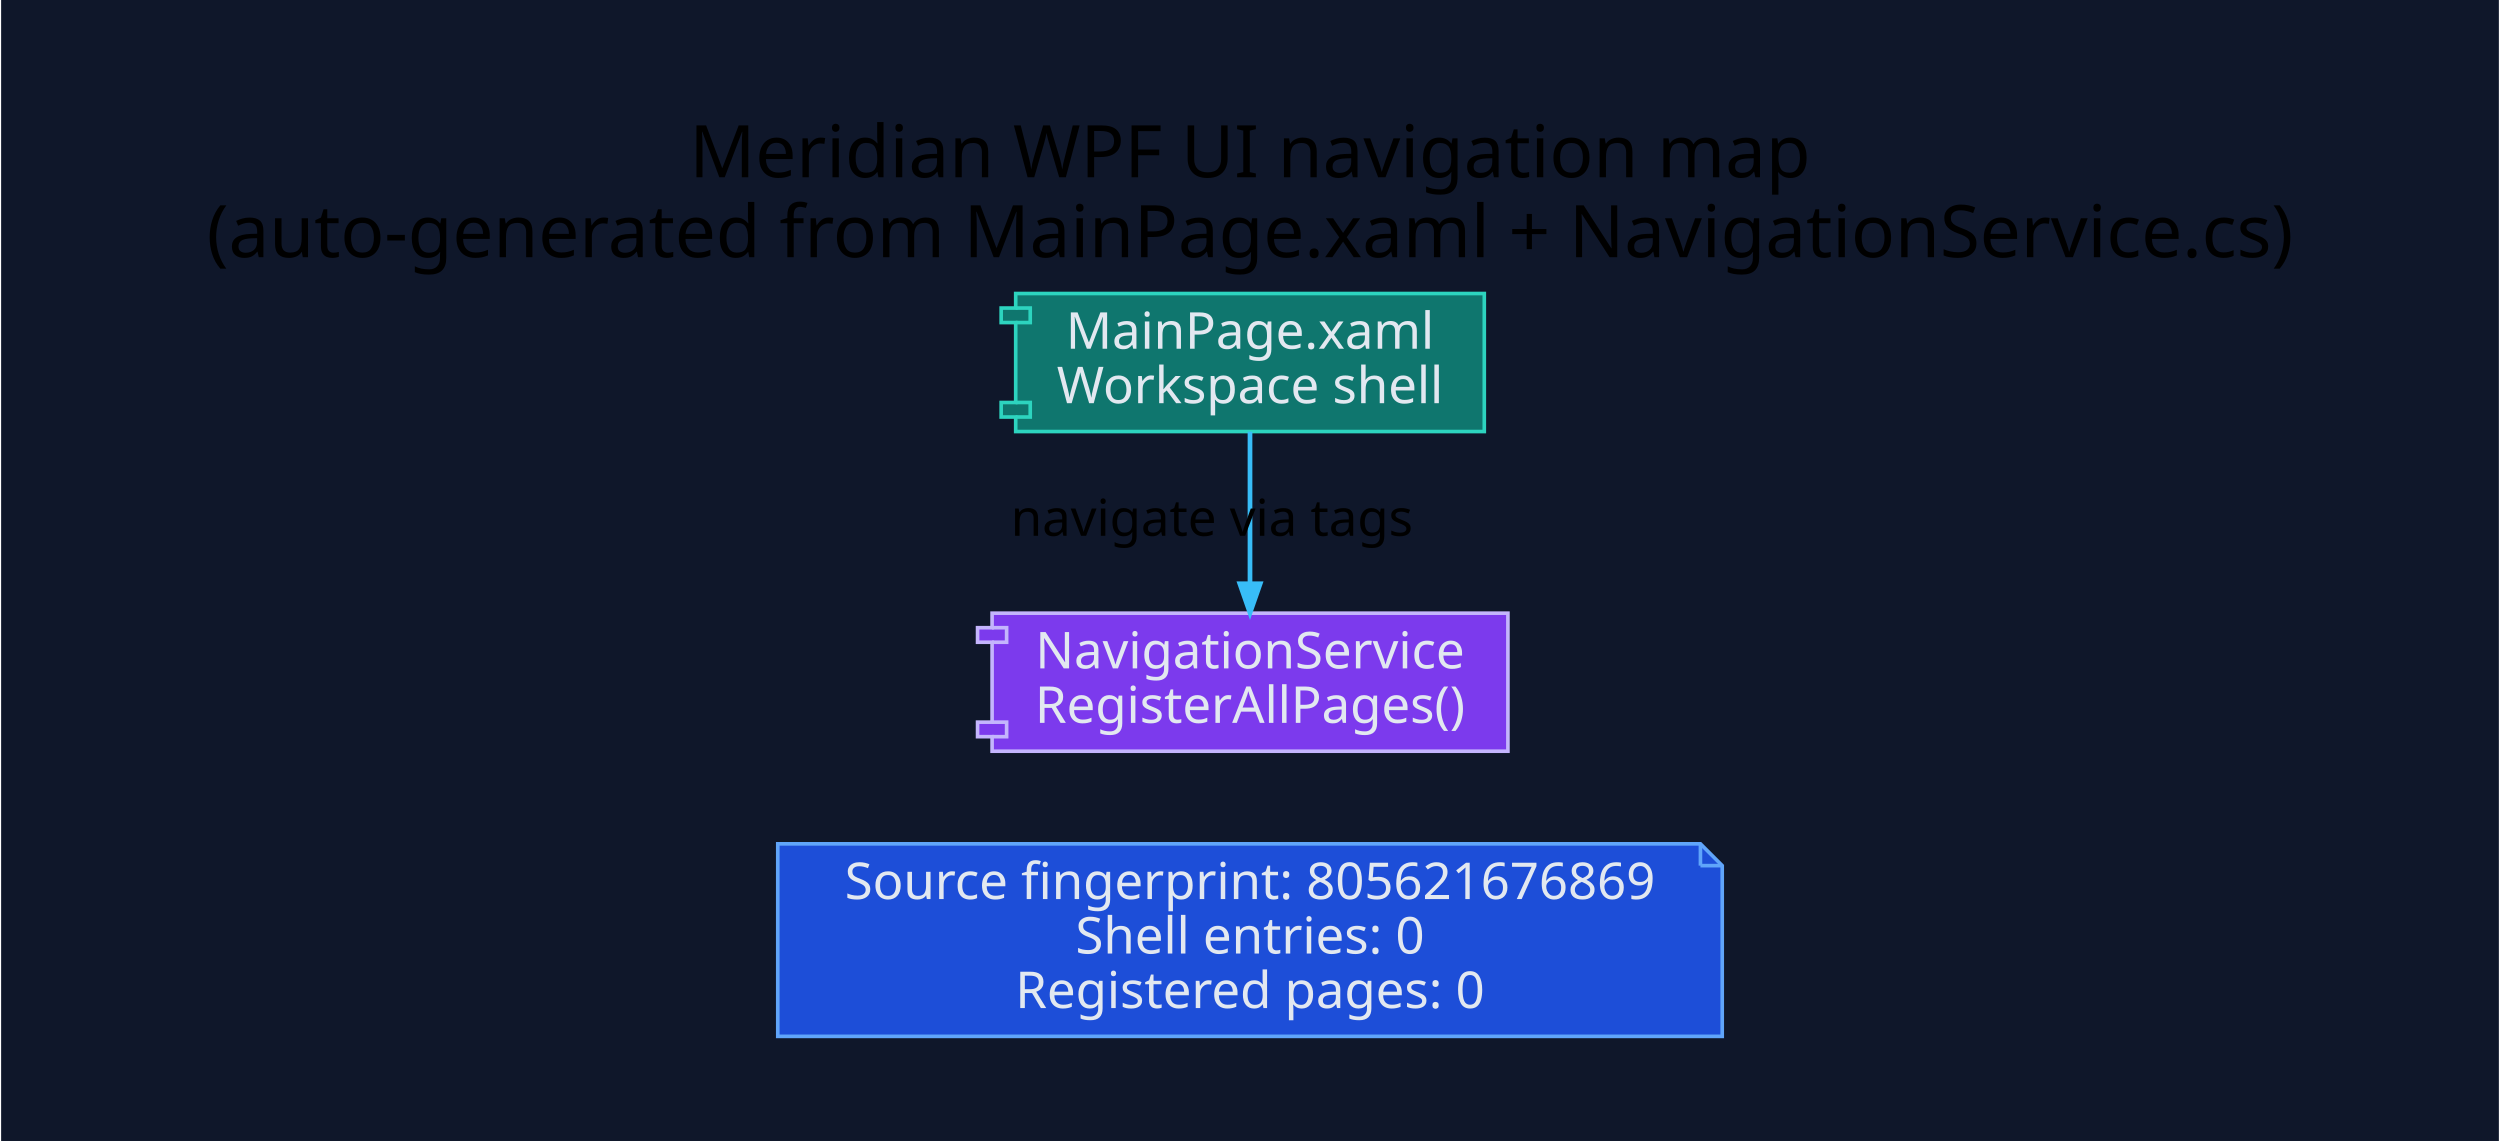
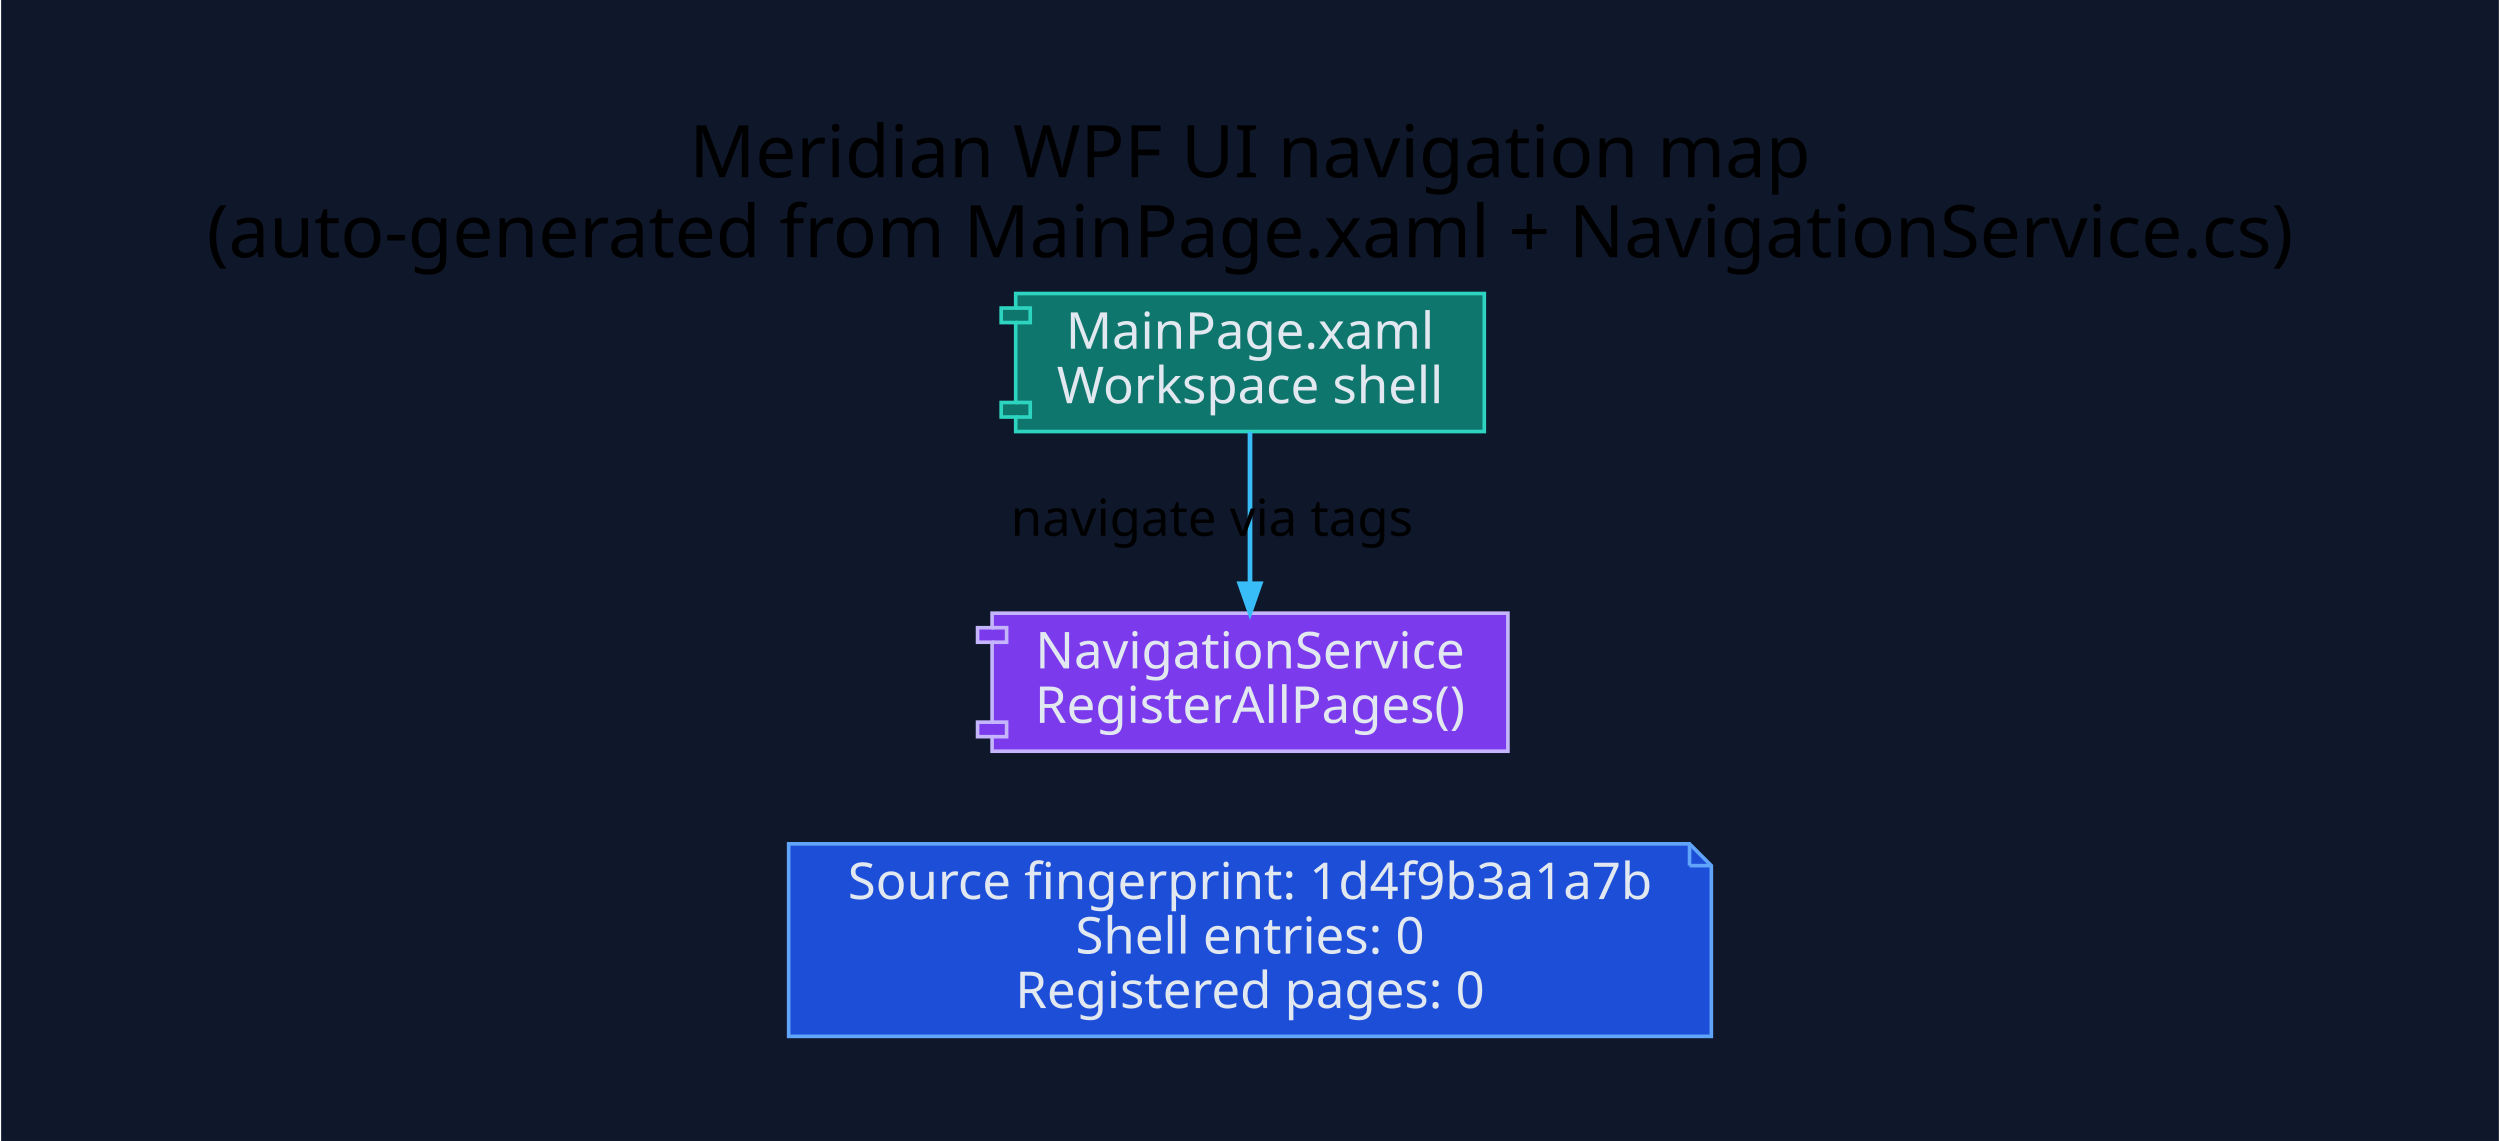
<svg xmlns="http://www.w3.org/2000/svg" width="688pt" height="314pt" viewBox="0.00 0.00 687.60 314.10">
  <g id="graph0" class="graph" transform="scale(1 1) rotate(0) translate(28.8 285.3)">
    <polygon fill="#0f172a" stroke="transparent" points="-28.8,28.8 -28.8,-285.3 658.8,-285.3 658.8,28.8 -28.8,28.8" />
    <text text-anchor="middle" x="315" y="-236.5" font-family="Segoe UI" font-size="20.00">Meridian WPF UI navigation map</text>
    <text text-anchor="middle" x="315" y="-214.5" font-family="Segoe UI" font-size="20.00">(auto-generated from MainPage.xaml + NavigationService.cs)</text>
    <g id="node1" class="node">
-       <polygon fill="#1d4ed8" stroke="#60a5fa" points="439,-53 185,-53 185,0 445,0 445,-47 439,-53" />
-       <polyline fill="none" stroke="#60a5fa" points="439,-53 439,-47 " />
-       <polyline fill="none" stroke="#60a5fa" points="445,-47 439,-47 " />
-       <text text-anchor="middle" x="315" y="-37.8" font-family="Segoe UI" font-size="14.00" fill="#e2e8f0">Source fingerprint: 805621676869</text>
+       <polygon fill="#1d4ed8" stroke="#60a5fa" points="436,-53 188,-53 188,0 442,0 442,-47 436,-53" />
+       <polyline fill="none" stroke="#60a5fa" points="436,-53 436,-47 " />
+       <polyline fill="none" stroke="#60a5fa" points="442,-47 436,-47 " />
+       <text text-anchor="middle" x="315" y="-37.8" font-family="Segoe UI" font-size="14.00" fill="#e2e8f0">Source fingerprint: 1d4f9b3a1a7b</text>
      <text text-anchor="middle" x="315" y="-22.8" font-family="Segoe UI" font-size="14.00" fill="#e2e8f0">Shell entries: 0</text>
      <text text-anchor="middle" x="315" y="-7.8" font-family="Segoe UI" font-size="14.00" fill="#e2e8f0">Registered pages: 0</text>
    </g>
    <g id="node2" class="node">
      <polygon fill="#0f766e" stroke="#2dd4bf" points="379.5,-204.5 250.5,-204.5 250.5,-200.5 246.5,-200.5 246.5,-196.5 250.5,-196.5 250.5,-174.5 246.5,-174.5 246.5,-170.5 250.5,-170.5 250.5,-166.5 379.5,-166.5 379.5,-204.5" />
      <polyline fill="none" stroke="#2dd4bf" points="250.5,-200.5 254.5,-200.5 254.5,-196.5 250.5,-196.5 " />
      <polyline fill="none" stroke="#2dd4bf" points="250.5,-174.5 254.5,-174.5 254.5,-170.5 250.5,-170.5 " />
      <text text-anchor="middle" x="315" y="-189.3" font-family="Segoe UI" font-size="14.00" fill="#e2e8f0">MainPage.xaml</text>
      <text text-anchor="middle" x="315" y="-174.3" font-family="Segoe UI" font-size="14.00" fill="#e2e8f0">Workspace shell</text>
    </g>
    <g id="node3" class="node">
      <polygon fill="#7c3aed" stroke="#c4b5fd" points="386,-116.5 244,-116.5 244,-112.5 240,-112.5 240,-108.5 244,-108.5 244,-86.5 240,-86.5 240,-82.5 244,-82.5 244,-78.5 386,-78.5 386,-116.5" />
      <polyline fill="none" stroke="#c4b5fd" points="244,-112.5 248,-112.5 248,-108.5 244,-108.5 " />
      <polyline fill="none" stroke="#c4b5fd" points="244,-86.5 248,-86.5 248,-82.5 244,-82.5 " />
      <text text-anchor="middle" x="315" y="-101.3" font-family="Segoe UI" font-size="14.00" fill="#e2e8f0">NavigationService</text>
      <text text-anchor="middle" x="315" y="-86.3" font-family="Segoe UI" font-size="14.00" fill="#e2e8f0">RegisterAllPages()</text>
    </g>
    <g id="edge1" class="edge">
      <path fill="none" stroke="#38bdf8" stroke-width="1.3" d="M315,-166.44C315,-154.23 315,-138.18 315,-124.64" />
      <polygon fill="#38bdf8" stroke="#38bdf8" stroke-width="1.3" points="317.8,-124.59 315,-116.59 312.2,-124.59 317.8,-124.59" />
      <text text-anchor="middle" x="304.5" y="-137.8" font-family="Segoe UI" font-size="14.00">navigate via tags</text>
    </g>
  </g>
</svg>
